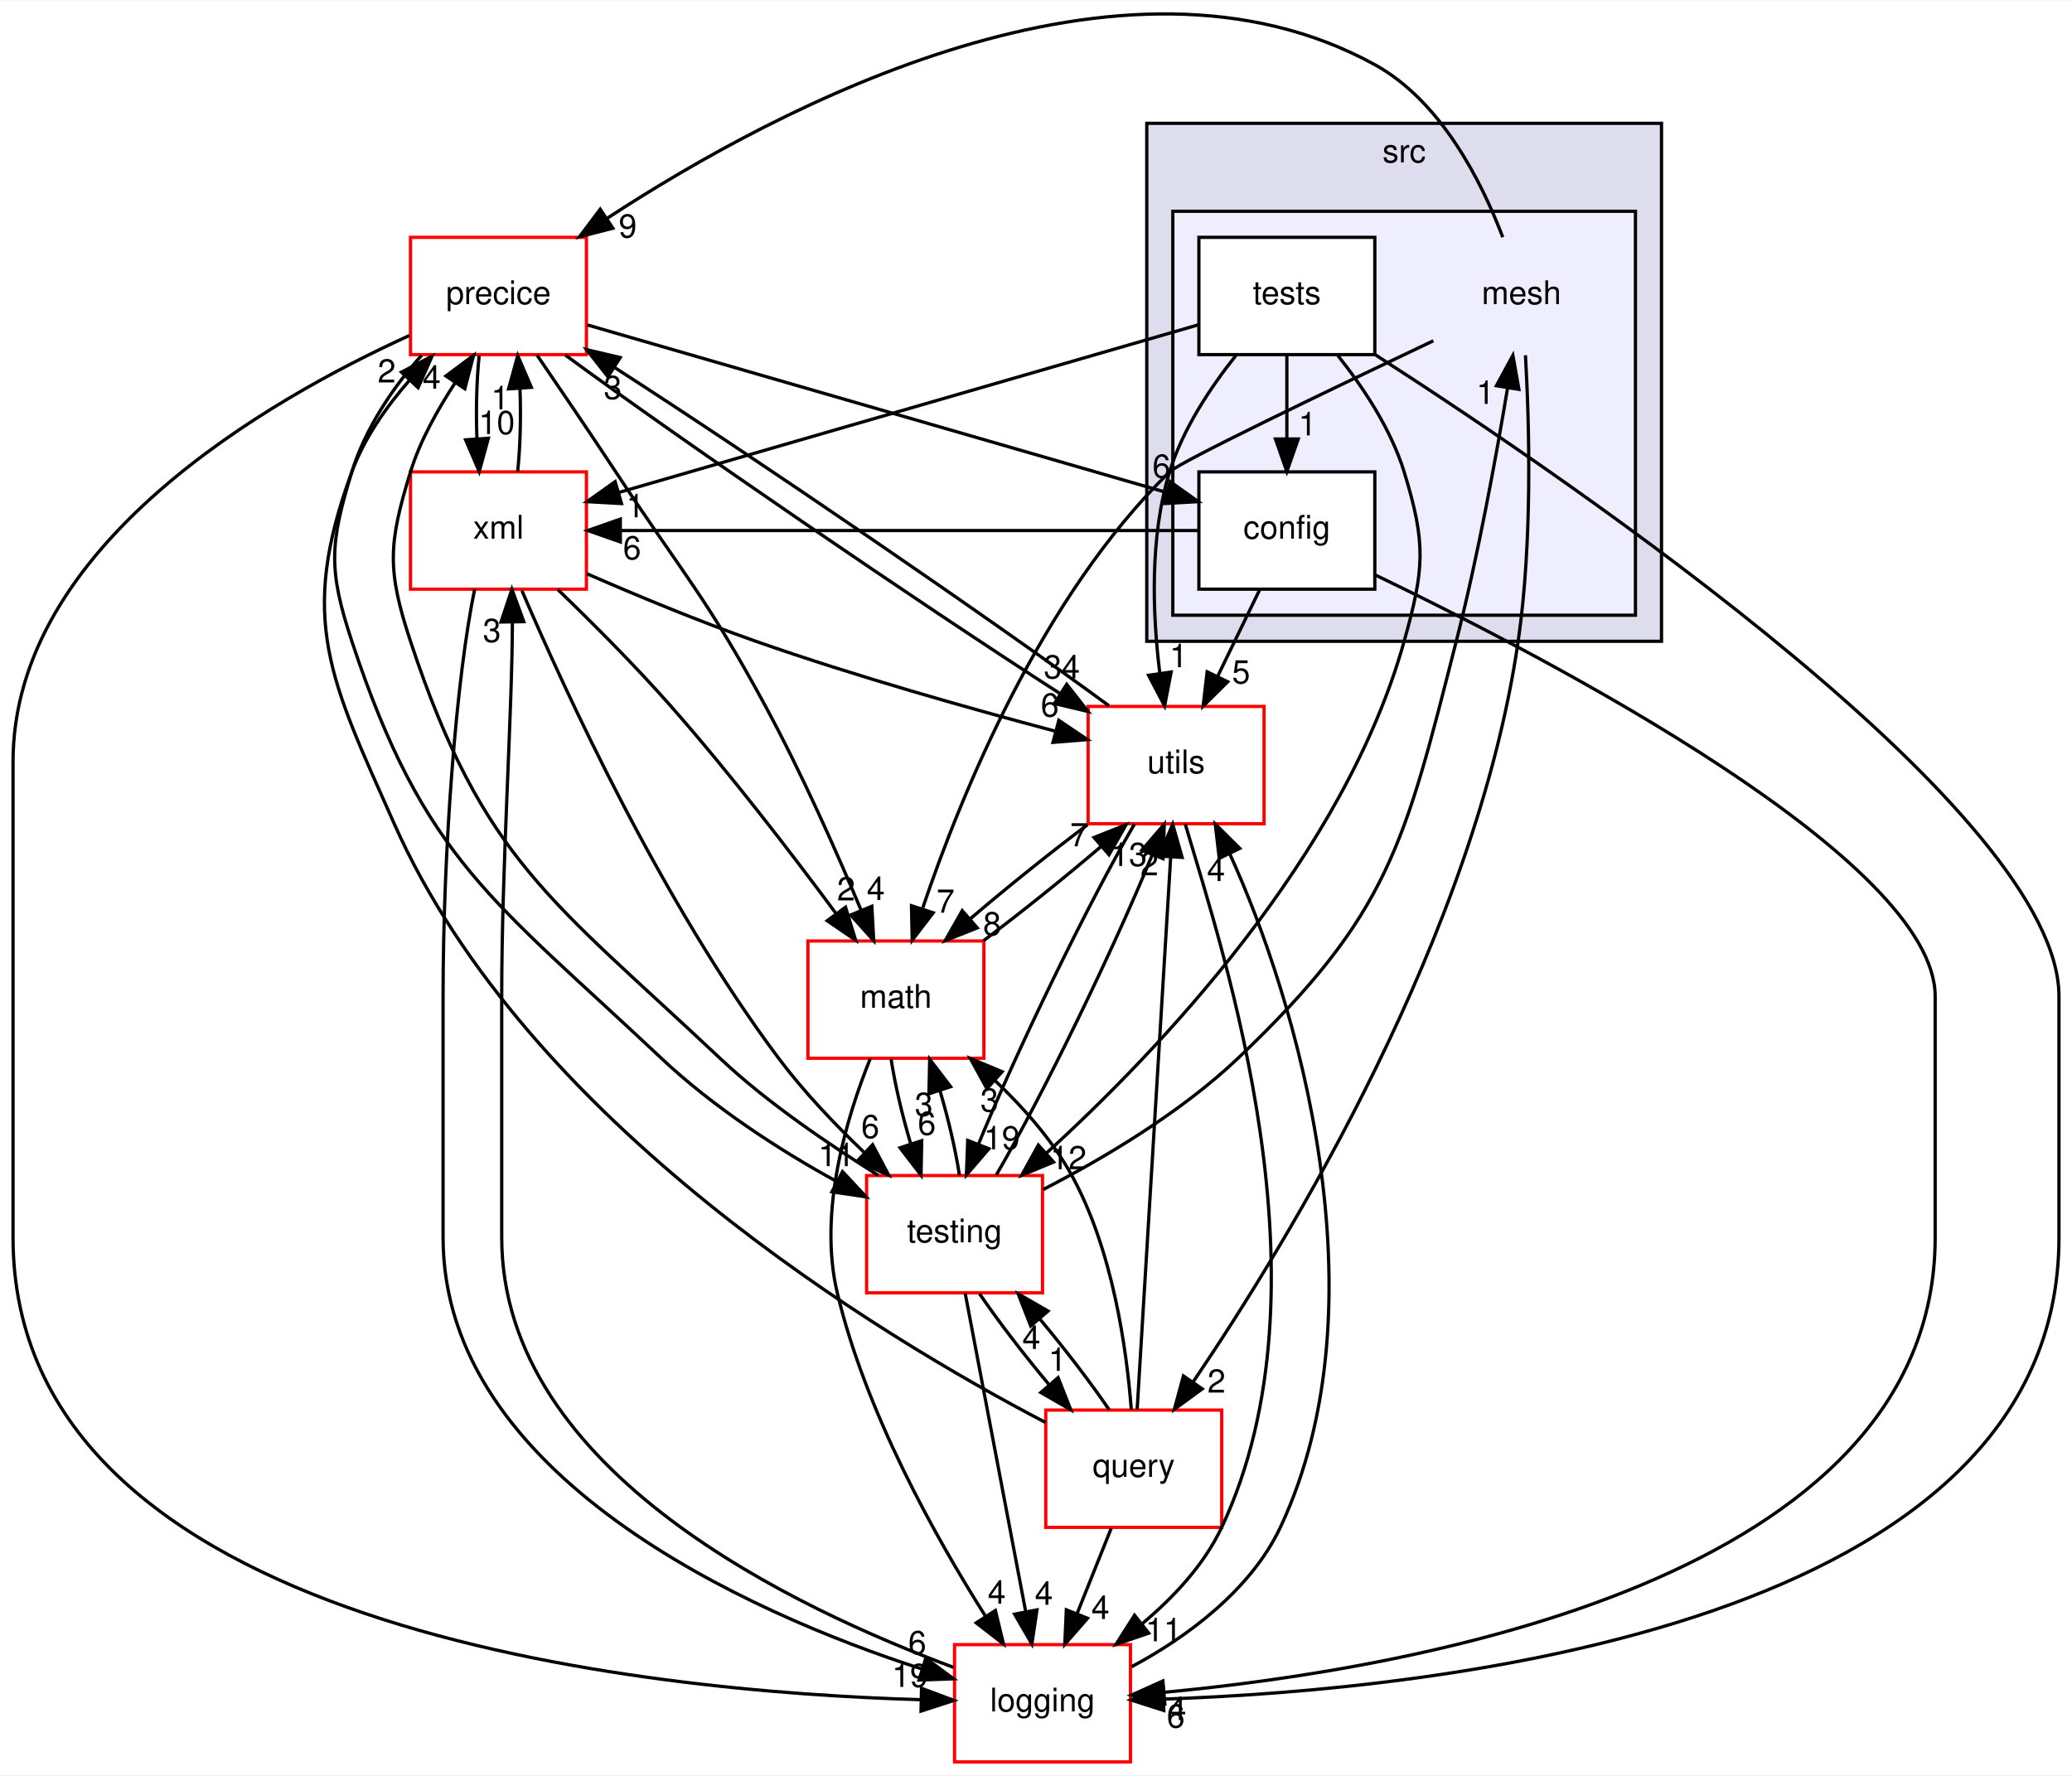
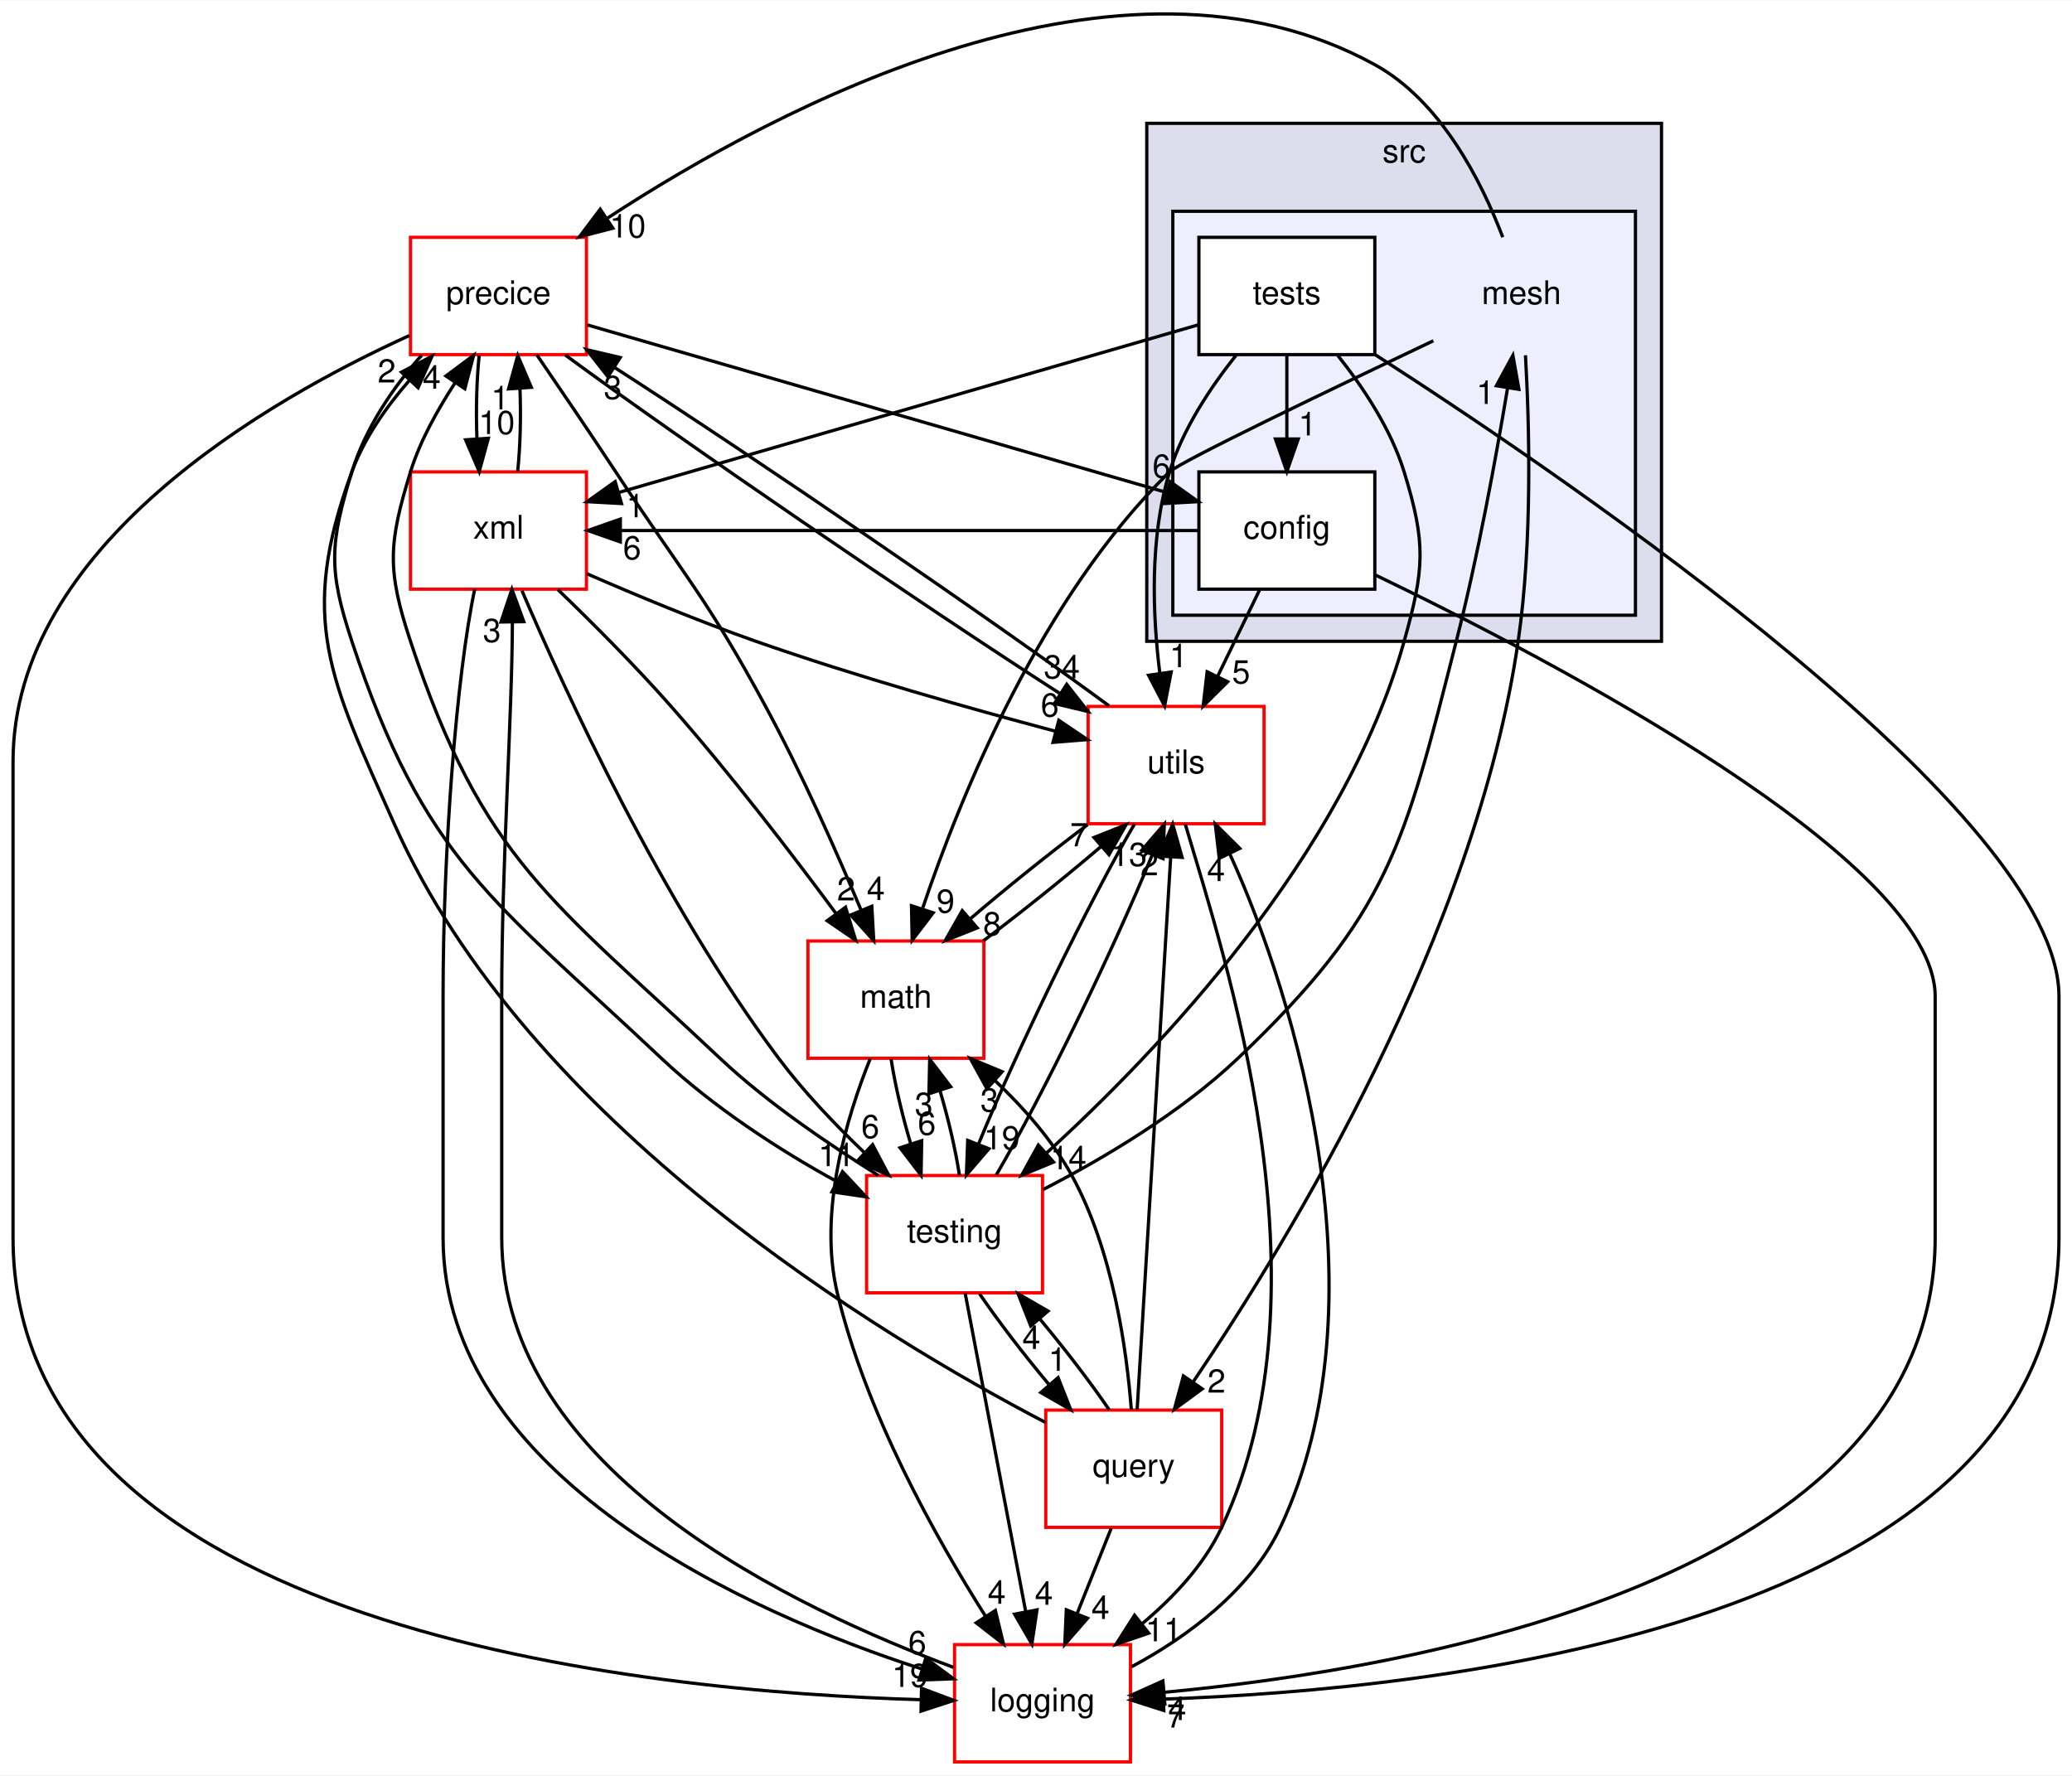
<svg xmlns="http://www.w3.org/2000/svg" xmlns:xlink="http://www.w3.org/1999/xlink" width="636pt" height="545pt" viewBox="0.00 0.00 636.00 544.71">
  <g id="graph0" class="graph" transform="scale(1 1) rotate(0) translate(4 540.71)">
    <polygon fill="white" stroke="transparent" points="-4,4 -4,-540.71 632,-540.71 632,4 -4,4" />
    <g id="clust1" class="cluster">
      <g id="a_clust1">
        <a xlink:href="dir_68267d1309a1af8e8297ef4c3efbcdba.html" target="_top" xlink:title="src">
          <polygon fill="#ddddee" stroke="black" points="348,-344 348,-503 506,-503 506,-344 348,-344" />
          <text text-anchor="middle" x="427" y="-491" font-family="Helvetica,sans-Serif" font-size="10.00">src</text>
        </a>
      </g>
    </g>
    <g id="clust2" class="cluster">
      <g id="a_clust2">
        <a xlink:href="dir_7be0d8c199b9408ae01f5d77515b8def.html" target="_top">
          <polygon fill="#eeeeff" stroke="black" points="356,-352 356,-476 498,-476 498,-352 356,-352" />
        </a>
      </g>
    </g>
    <g id="node1" class="node">
      <text text-anchor="middle" x="463" y="-447.5" font-family="Helvetica,sans-Serif" font-size="10.00">mesh</text>
    </g>
    <g id="node5" class="node">
      <g id="a_node5">
        <a xlink:href="dir_230430f095e3ee25a5bb78a8d9c88b94.html" target="_top" xlink:title="precice">
          <polygon fill="white" stroke="red" points="176,-468 122,-468 122,-432 176,-432 176,-468" />
          <text text-anchor="middle" x="149" y="-447.5" font-family="Helvetica,sans-Serif" font-size="10.00">precice</text>
        </a>
      </g>
    </g>
    <g id="edge1" class="edge">
      <path fill="none" stroke="black" d="M457.27,-468.04C450.77,-485.14 438.33,-509.82 418,-521 340.19,-563.81 235.39,-508.5 182.51,-473.93" />
      <polygon fill="black" stroke="black" points="184.12,-470.8 173.86,-468.16 180.24,-476.63 184.12,-470.8" />
      <g id="a_edge1-headlabel">
-         <a xlink:href="dir_000023_000025.html" target="_top" xlink:title="9">
-           <text text-anchor="middle" x="188.69" y="-467.94" font-family="Helvetica,sans-Serif" font-size="10.00">9</text>
+         <a xlink:href="dir_000023_000025.html" target="_top" xlink:title="10">
+           <text text-anchor="middle" x="188.69" y="-467.94" font-family="Helvetica,sans-Serif" font-size="10.00">10</text>
        </a>
      </g>
    </g>
    <g id="node6" class="node">
      <g id="a_node6">
        <a xlink:href="dir_ae9a93452e2a84339148a16bcf2eb561.html" target="_top" xlink:title="math">
          <polygon fill="white" stroke="red" points="298,-252 244,-252 244,-216 298,-216 298,-252" />
          <text text-anchor="middle" x="271" y="-231.5" font-family="Helvetica,sans-Serif" font-size="10.00">math</text>
        </a>
      </g>
    </g>
    <g id="edge2" class="edge">
      <path fill="none" stroke="black" d="M435.97,-436.25C405.03,-421.59 358.19,-399.11 355,-396 315.73,-357.69 291.04,-297.08 279.25,-262.18" />
      <polygon fill="black" stroke="black" points="282.43,-260.65 276,-252.23 275.78,-262.82 282.43,-260.65" />
      <g id="a_edge2-headlabel">
-         <a xlink:href="dir_000023_000047.html" target="_top" xlink:title="7">
-           <text text-anchor="middle" x="286.24" y="-260.69" font-family="Helvetica,sans-Serif" font-size="10.00">7</text>
+         <a xlink:href="dir_000023_000047.html" target="_top" xlink:title="9">
+           <text text-anchor="middle" x="286.24" y="-260.69" font-family="Helvetica,sans-Serif" font-size="10.00">9</text>
        </a>
      </g>
    </g>
    <g id="node7" class="node">
      <g id="a_node7">
        <a xlink:href="dir_cc12abc95cb54c18d5c8d7ca0d3d5af5.html" target="_top" xlink:title="query">
          <polygon fill="white" stroke="red" points="371,-108 317,-108 317,-72 371,-72 371,-108" />
          <text text-anchor="middle" x="344" y="-87.5" font-family="Helvetica,sans-Serif" font-size="10.00">query</text>
        </a>
      </g>
    </g>
    <g id="edge3" class="edge">
      <path fill="none" stroke="black" d="M464.24,-431.8C465.43,-410.91 466.44,-374.67 462,-344 448.99,-254.25 391.96,-160.54 362.21,-116.61" />
      <polygon fill="black" stroke="black" points="365.02,-114.51 356.47,-108.25 359.25,-118.48 365.02,-114.51" />
      <g id="a_edge3-headlabel">
        <a xlink:href="dir_000023_000053.html" target="_top" xlink:title="2">
          <text text-anchor="middle" x="369.4" y="-113.37" font-family="Helvetica,sans-Serif" font-size="10.00">2</text>
        </a>
      </g>
    </g>
    <g id="node2" class="node">
      <g id="a_node2">
        <a xlink:href="dir_b32a0cd14f9ed55feb91267026223a7f.html" target="_top" xlink:title="config">
          <polygon fill="white" stroke="black" points="418,-396 364,-396 364,-360 418,-360 418,-396" />
          <text text-anchor="middle" x="391" y="-375.5" font-family="Helvetica,sans-Serif" font-size="10.00">config</text>
        </a>
      </g>
    </g>
    <g id="node4" class="node">
      <g id="a_node4">
        <a xlink:href="dir_c43b215a2ade73e6562bd37d8a11c12a.html" target="_top" xlink:title="xml">
          <polygon fill="white" stroke="red" points="176,-396 122,-396 122,-360 176,-360 176,-396" />
          <text text-anchor="middle" x="149" y="-375.5" font-family="Helvetica,sans-Serif" font-size="10.00">xml</text>
        </a>
      </g>
    </g>
    <g id="edge28" class="edge">
      <path fill="none" stroke="black" d="M363.76,-378C304.72,-378 245.69,-378 186.66,-378" />
      <polygon fill="black" stroke="black" points="186.41,-374.5 176.41,-378 186.41,-381.5 186.41,-374.5" />
      <g id="a_edge28-headlabel">
        <a xlink:href="dir_000049_000060.html" target="_top" xlink:title="6">
          <text text-anchor="middle" x="190.01" y="-369.16" font-family="Helvetica,sans-Serif" font-size="10.00">6</text>
        </a>
      </g>
    </g>
    <g id="node9" class="node">
      <g id="a_node9">
        <a xlink:href="dir_b3320b59a4aa4a7431bc8488b87009bf.html" target="_top" xlink:title="logging">
          <polygon fill="white" stroke="red" points="343,-36 289,-36 289,0 343,0 343,-36" />
          <text text-anchor="middle" x="316" y="-15.5" font-family="Helvetica,sans-Serif" font-size="10.00">logging</text>
        </a>
      </g>
    </g>
    <g id="edge29" class="edge">
      <path fill="none" stroke="black" d="M418.25,-364.31C472.75,-338.05 590,-276.7 590,-235 590,-235 590,-235 590,-161 590,-55.59 428.16,-28.33 353.24,-21.36" />
      <polygon fill="black" stroke="black" points="353.54,-17.87 343.27,-20.5 352.94,-24.85 353.54,-17.87" />
      <g id="a_edge29-headlabel">
        <a xlink:href="dir_000049_000040.html" target="_top" xlink:title="4">
          <text text-anchor="middle" x="357.36" y="-12.85" font-family="Helvetica,sans-Serif" font-size="10.00">4</text>
        </a>
      </g>
    </g>
    <g id="node10" class="node">
      <g id="a_node10">
        <a xlink:href="dir_313caf1132e152dd9b58bea13a4052ca.html" target="_top" xlink:title="utils">
          <polygon fill="white" stroke="red" points="384,-324 330,-324 330,-288 384,-288 384,-324" />
          <text text-anchor="middle" x="357" y="-303.5" font-family="Helvetica,sans-Serif" font-size="10.00">utils</text>
        </a>
      </g>
    </g>
    <g id="edge30" class="edge">
      <path fill="none" stroke="black" d="M382.6,-359.7C378.73,-351.73 374.05,-342.1 369.76,-333.26" />
      <polygon fill="black" stroke="black" points="372.83,-331.57 365.31,-324.1 366.53,-334.63 372.83,-331.57" />
      <g id="a_edge30-headlabel">
        <a xlink:href="dir_000049_000058.html" target="_top" xlink:title="5">
          <text text-anchor="middle" x="376.95" y="-331.06" font-family="Helvetica,sans-Serif" font-size="10.00">5</text>
        </a>
      </g>
    </g>
    <g id="node3" class="node">
      <g id="a_node3">
        <a xlink:href="dir_0e4b0aca39e38dbe1a3f6d3ba0954a28.html" target="_top" xlink:title="tests">
          <polygon fill="white" stroke="black" points="418,-468 364,-468 364,-432 418,-432 418,-468" />
          <text text-anchor="middle" x="391" y="-447.5" font-family="Helvetica,sans-Serif" font-size="10.00">tests</text>
        </a>
      </g>
    </g>
    <g id="edge5" class="edge">
      <path fill="none" stroke="black" d="M391,-431.7C391,-423.98 391,-414.71 391,-406.11" />
      <polygon fill="black" stroke="black" points="394.5,-406.1 391,-396.1 387.5,-406.1 394.5,-406.1" />
      <g id="a_edge5-headlabel">
        <a xlink:href="dir_000050_000049.html" target="_top" xlink:title="1">
          <text text-anchor="middle" x="397.34" y="-407.2" font-family="Helvetica,sans-Serif" font-size="10.00">1</text>
        </a>
      </g>
    </g>
    <g id="edge4" class="edge">
      <path fill="none" stroke="black" d="M363.71,-441.11C320.2,-428.52 235.05,-403.89 186.07,-389.72" />
      <polygon fill="black" stroke="black" points="186.77,-386.28 176.19,-386.86 184.82,-393.01 186.77,-386.28" />
      <g id="a_edge4-headlabel">
        <a xlink:href="dir_000050_000060.html" target="_top" xlink:title="1">
          <text text-anchor="middle" x="191.01" y="-382.05" font-family="Helvetica,sans-Serif" font-size="10.00">1</text>
        </a>
      </g>
    </g>
    <g id="node8" class="node">
      <g id="a_node8">
        <a xlink:href="dir_3513c77e68d0de165c8b48f945306dcb.html" target="_top" xlink:title="testing">
          <polygon fill="white" stroke="red" points="316,-180 262,-180 262,-144 316,-144 316,-180" />
          <text text-anchor="middle" x="289" y="-159.5" font-family="Helvetica,sans-Serif" font-size="10.00">testing</text>
        </a>
      </g>
    </g>
    <g id="edge6" class="edge">
      <path fill="none" stroke="black" d="M406.61,-431.77C414.37,-422.03 422.95,-409.18 427,-396 433.79,-373.91 433.23,-366.26 427,-344 408.54,-278.02 351.78,-218.39 317.07,-186.77" />
      <polygon fill="black" stroke="black" points="319.39,-184.14 309.6,-180.09 314.72,-189.36 319.39,-184.14" />
      <g id="a_edge6-headlabel">
-         <a xlink:href="dir_000050_000037.html" target="_top" xlink:title="12">
-           <text text-anchor="middle" x="323.96" y="-181.93" font-family="Helvetica,sans-Serif" font-size="10.00">12</text>
+         <a xlink:href="dir_000050_000037.html" target="_top" xlink:title="14">
+           <text text-anchor="middle" x="323.96" y="-181.93" font-family="Helvetica,sans-Serif" font-size="10.00">14</text>
        </a>
      </g>
    </g>
    <g id="edge7" class="edge">
      <path fill="none" stroke="black" d="M418.19,-431.93C480.44,-391.86 628,-290.99 628,-235 628,-235 628,-235 628,-161 628,-41.56 436.23,-22.12 353.38,-19.29" />
      <polygon fill="black" stroke="black" points="353.23,-15.79 343.14,-19.01 353.04,-22.79 353.23,-15.79" />
      <g id="a_edge7-headlabel">
-         <a xlink:href="dir_000050_000040.html" target="_top" xlink:title="6">
-           <text text-anchor="middle" x="356.91" y="-10.55" font-family="Helvetica,sans-Serif" font-size="10.00">6</text>
+         <a xlink:href="dir_000050_000040.html" target="_top" xlink:title="7">
+           <text text-anchor="middle" x="356.91" y="-10.55" font-family="Helvetica,sans-Serif" font-size="10.00">7</text>
        </a>
      </g>
    </g>
    <g id="edge8" class="edge">
      <path fill="none" stroke="black" d="M375.39,-431.77C367.63,-422.03 359.05,-409.18 355,-396 348.84,-375.97 349.77,-352.18 352,-334.24" />
      <polygon fill="black" stroke="black" points="355.49,-334.57 353.47,-324.17 348.56,-333.56 355.49,-334.57" />
      <g id="a_edge8-headlabel">
        <a xlink:href="dir_000050_000058.html" target="_top" xlink:title="1">
          <text text-anchor="middle" x="357.78" y="-336.04" font-family="Helvetica,sans-Serif" font-size="10.00">1</text>
        </a>
      </g>
    </g>
    <g id="edge9" class="edge">
      <path fill="none" stroke="black" d="M154.9,-396.1C155.7,-403.79 155.94,-413.05 155.6,-421.67" />
      <polygon fill="black" stroke="black" points="152.11,-421.48 154.92,-431.7 159.09,-421.96 152.11,-421.48" />
      <g id="a_edge9-headlabel">
        <a xlink:href="dir_000060_000025.html" target="_top" xlink:title="1">
          <text text-anchor="middle" x="149.52" y="-415.2" font-family="Helvetica,sans-Serif" font-size="10.00">1</text>
        </a>
      </g>
    </g>
    <g id="edge10" class="edge">
      <path fill="none" stroke="black" d="M167.24,-359.87C177.74,-349.75 190.99,-336.5 202,-324 220.11,-303.45 239.06,-278.75 252.51,-260.58" />
      <polygon fill="black" stroke="black" points="255.54,-262.37 258.64,-252.24 249.9,-258.22 255.54,-262.37" />
      <g id="a_edge10-headlabel">
        <a xlink:href="dir_000060_000047.html" target="_top" xlink:title="2">
          <text text-anchor="middle" x="255.7" y="-264.45" font-family="Helvetica,sans-Serif" font-size="10.00">2</text>
        </a>
      </g>
    </g>
    <g id="edge11" class="edge">
      <path fill="none" stroke="black" d="M156.21,-359.54C169.34,-328.85 199.1,-263.94 235,-216 242.69,-205.73 252.37,-195.58 261.4,-186.96" />
      <polygon fill="black" stroke="black" points="263.84,-189.48 268.78,-180.11 259.07,-184.35 263.84,-189.48" />
      <g id="a_edge11-headlabel">
        <a xlink:href="dir_000060_000037.html" target="_top" xlink:title="6">
          <text text-anchor="middle" x="263.14" y="-191.5" font-family="Helvetica,sans-Serif" font-size="10.00">6</text>
        </a>
      </g>
    </g>
    <g id="edge12" class="edge">
      <path fill="none" stroke="black" d="M141.71,-359.97C136.09,-333.33 132,-280.19 132,-235 132,-235 132,-235 132,-161 132,-87.89 225.25,-45.85 279.11,-28.48" />
      <polygon fill="black" stroke="black" points="280.16,-31.82 288.68,-25.52 278.09,-25.13 280.16,-31.82" />
      <g id="a_edge12-headlabel">
        <a xlink:href="dir_000060_000040.html" target="_top" xlink:title="6">
          <text text-anchor="middle" x="277.56" y="-33.09" font-family="Helvetica,sans-Serif" font-size="10.00">6</text>
        </a>
      </g>
    </g>
    <g id="edge13" class="edge">
      <path fill="none" stroke="black" d="M176.12,-364.75C191.22,-358.16 210.47,-350.15 228,-344 258.57,-333.27 293.99,-323.28 319.97,-316.39" />
      <polygon fill="black" stroke="black" points="321,-319.74 329.78,-313.82 319.22,-312.97 321,-319.74" />
      <g id="a_edge13-headlabel">
        <a xlink:href="dir_000060_000058.html" target="_top" xlink:title="6">
          <text text-anchor="middle" x="318.24" y="-320.9" font-family="Helvetica,sans-Serif" font-size="10.00">6</text>
        </a>
      </g>
    </g>
    <g id="edge16" class="edge">
      <path fill="none" stroke="black" d="M176.29,-441.11C219.8,-428.52 304.95,-403.89 353.93,-389.72" />
      <polygon fill="black" stroke="black" points="355.18,-393.01 363.81,-386.86 353.23,-386.28 355.18,-393.01" />
      <g id="a_edge16-headlabel">
        <a xlink:href="dir_000025_000049.html" target="_top" xlink:title="6">
          <text text-anchor="middle" x="352.51" y="-394.23" font-family="Helvetica,sans-Serif" font-size="10.00">6</text>
        </a>
      </g>
    </g>
    <g id="edge14" class="edge">
      <path fill="none" stroke="black" d="M143.08,-431.7C142.29,-423.98 142.06,-414.71 142.4,-406.11" />
      <polygon fill="black" stroke="black" points="145.9,-406.32 143.1,-396.1 138.92,-405.84 145.9,-406.32" />
      <g id="a_edge14-headlabel">
        <a xlink:href="dir_000025_000060.html" target="_top" xlink:title="10">
          <text text-anchor="middle" x="148.48" y="-407.61" font-family="Helvetica,sans-Serif" font-size="10.00">10</text>
        </a>
      </g>
    </g>
    <g id="edge15" class="edge">
      <path fill="none" stroke="black" d="M160.8,-431.9C167.88,-421.55 177.04,-408.07 185,-396 205.89,-364.29 212.95,-357.41 231,-324 242.08,-303.5 252.8,-279.34 260.35,-261.37" />
      <polygon fill="black" stroke="black" points="263.6,-262.66 264.2,-252.09 257.13,-259.98 263.6,-262.66" />
      <g id="a_edge15-headlabel">
        <a xlink:href="dir_000025_000047.html" target="_top" xlink:title="4">
          <text text-anchor="middle" x="264.84" y="-264.57" font-family="Helvetica,sans-Serif" font-size="10.00">4</text>
        </a>
      </g>
    </g>
    <g id="edge17" class="edge">
      <path fill="none" stroke="black" d="M125.41,-431.77C116.63,-422.03 108.05,-409.18 104,-396 97.21,-373.91 96.75,-365.94 104,-344 126.23,-276.73 147.45,-264.59 199,-216 214.83,-201.08 235.36,-187.7 252.95,-178.11" />
      <polygon fill="black" stroke="black" points="254.61,-181.2 261.84,-173.46 251.36,-175 254.61,-181.2" />
      <g id="a_edge17-headlabel">
        <a xlink:href="dir_000025_000037.html" target="_top" xlink:title="11">
          <text text-anchor="middle" x="252.74" y="-182.88" font-family="Helvetica,sans-Serif" font-size="10.00">11</text>
        </a>
      </g>
    </g>
    <g id="edge18" class="edge">
      <path fill="none" stroke="black" d="M121.67,-437.86C78.66,-418.31 0,-373.47 0,-307 0,-307 0,-307 0,-161 0,-40.02 195.09,-21.49 278.69,-19.1" />
      <polygon fill="black" stroke="black" points="278.86,-22.6 288.78,-18.88 278.71,-15.6 278.86,-22.6" />
      <g id="a_edge18-headlabel">
        <a xlink:href="dir_000025_000040.html" target="_top" xlink:title="19">
          <text text-anchor="middle" x="275.33" y="-23.02" font-family="Helvetica,sans-Serif" font-size="10.00">19</text>
        </a>
      </g>
    </g>
    <g id="edge19" class="edge">
      <path fill="none" stroke="black" d="M169.51,-431.87C204.96,-405.79 277.52,-356.16 321.34,-327.96" />
      <polygon fill="black" stroke="black" points="323.42,-330.79 329.96,-322.45 319.65,-324.89 323.42,-330.79" />
      <g id="a_edge19-headlabel">
        <a xlink:href="dir_000025_000058.html" target="_top" xlink:title="34">
          <text text-anchor="middle" x="321.92" y="-332.61" font-family="Helvetica,sans-Serif" font-size="10.00">34</text>
        </a>
      </g>
    </g>
    <g id="edge20" class="edge">
      <path fill="none" stroke="black" d="M269.53,-215.7C270.73,-207.9 272.93,-198.51 275.52,-189.83" />
      <polygon fill="black" stroke="black" points="278.92,-190.7 278.71,-180.1 272.26,-188.52 278.92,-190.7" />
      <g id="a_edge20-headlabel">
        <a xlink:href="dir_000047_000037.html" target="_top" xlink:title="6">
          <text text-anchor="middle" x="280.49" y="-192.5" font-family="Helvetica,sans-Serif" font-size="10.00">6</text>
        </a>
      </g>
    </g>
    <g id="edge21" class="edge">
      <path fill="none" stroke="black" d="M263.11,-215.86C255.87,-197.89 247.09,-168.85 253,-144 261.72,-107.31 283.02,-69.17 298.44,-44.82" />
      <polygon fill="black" stroke="black" points="301.53,-46.49 304.02,-36.2 295.65,-42.69 301.53,-46.49" />
      <g id="a_edge21-headlabel">
        <a xlink:href="dir_000047_000040.html" target="_top" xlink:title="4">
          <text text-anchor="middle" x="301.96" y="-48.55" font-family="Helvetica,sans-Serif" font-size="10.00">4</text>
        </a>
      </g>
    </g>
    <g id="edge22" class="edge">
      <path fill="none" stroke="black" d="M297.91,-252.1C309.51,-260.8 322.86,-271.52 334,-281.03" />
      <polygon fill="black" stroke="black" points="331.82,-283.77 341.66,-287.7 336.41,-278.49 331.82,-283.77" />
      <g id="a_edge22-headlabel">
        <a xlink:href="dir_000047_000058.html" target="_top" xlink:title="7">
          <text text-anchor="middle" x="327.24" y="-281.06" font-family="Helvetica,sans-Serif" font-size="10.00">7</text>
        </a>
      </g>
    </g>
    <g id="edge23" class="edge">
      <path fill="none" stroke="black" d="M316.94,-104.19C266.12,-130.72 157.84,-195.94 117,-288 97.39,-332.19 87.33,-350.62 104,-396 107.78,-406.3 114.56,-415.98 121.72,-424.16" />
      <polygon fill="black" stroke="black" points="119.23,-426.62 128.62,-431.53 124.34,-421.84 119.23,-426.62" />
      <g id="a_edge23-headlabel">
        <a xlink:href="dir_000053_000025.html" target="_top" xlink:title="2">
          <text text-anchor="middle" x="114.7" y="-423.44" font-family="Helvetica,sans-Serif" font-size="10.00">2</text>
        </a>
      </g>
    </g>
    <g id="edge24" class="edge">
      <path fill="none" stroke="black" d="M343.26,-108.08C341.82,-126.79 337.56,-157.15 325,-180 319.08,-190.77 310.27,-200.75 301.48,-209.08" />
      <polygon fill="black" stroke="black" points="298.93,-206.66 293.83,-215.95 303.6,-211.87 298.93,-206.66" />
      <g id="a_edge24-headlabel">
        <a xlink:href="dir_000053_000047.html" target="_top" xlink:title="3">
          <text text-anchor="middle" x="299.71" y="-199.65" font-family="Helvetica,sans-Serif" font-size="10.00">3</text>
        </a>
      </g>
    </g>
    <g id="edge25" class="edge">
      <path fill="none" stroke="black" d="M336.46,-108.1C330.76,-116.47 322.93,-126.69 315.21,-135.92" />
      <polygon fill="black" stroke="black" points="312.38,-133.84 308.51,-143.7 317.69,-138.4 312.38,-133.84" />
      <g id="a_edge25-headlabel">
        <a xlink:href="dir_000053_000037.html" target="_top" xlink:title="4">
          <text text-anchor="middle" x="312.58" y="-126.76" font-family="Helvetica,sans-Serif" font-size="10.00">4</text>
        </a>
      </g>
    </g>
    <g id="edge26" class="edge">
      <path fill="none" stroke="black" d="M337.08,-71.7C333.93,-63.81 330.12,-54.3 326.62,-45.55" />
      <polygon fill="black" stroke="black" points="329.81,-44.09 322.84,-36.1 323.31,-46.69 329.81,-44.09" />
      <g id="a_edge26-headlabel">
        <a xlink:href="dir_000053_000040.html" target="_top" xlink:title="4">
          <text text-anchor="middle" x="333.78" y="-43.87" font-family="Helvetica,sans-Serif" font-size="10.00">4</text>
        </a>
      </g>
    </g>
    <g id="edge27" class="edge">
      <path fill="none" stroke="black" d="M345.05,-108.23C347.3,-145.32 352.63,-232.98 355.34,-277.71" />
      <polygon fill="black" stroke="black" points="351.86,-278.08 355.96,-287.85 358.85,-277.66 351.86,-278.08" />
      <g id="a_edge27-headlabel">
        <a xlink:href="dir_000053_000058.html" target="_top" xlink:title="2">
          <text text-anchor="middle" x="348.81" y="-272.16" font-family="Helvetica,sans-Serif" font-size="10.00">2</text>
        </a>
      </g>
    </g>
    <g id="edge31" class="edge">
      <path fill="none" stroke="black" d="M316.14,-175.68C334.41,-185.09 358.31,-199.18 376,-216 422.53,-260.25 427.14,-281.78 443,-344 449.67,-370.15 455.21,-400.48 458.76,-421.79" />
      <polygon fill="black" stroke="black" points="455.32,-422.45 460.38,-431.76 462.23,-421.33 455.32,-422.45" />
      <g id="a_edge31-headlabel">
        <a xlink:href="dir_000037_000023.html" target="_top" xlink:title="1">
          <text text-anchor="middle" x="451.94" y="-416.86" font-family="Helvetica,sans-Serif" font-size="10.00">1</text>
        </a>
      </g>
    </g>
    <g id="edge32" class="edge">
      <path fill="none" stroke="black" d="M265.58,-180.04C250.7,-189.45 231.8,-202.05 217,-216 165.45,-264.59 144.23,-276.73 122,-344 114.75,-365.94 115.21,-373.91 122,-396 124.98,-405.68 130.39,-415.18 135.73,-423.4" />
      <polygon fill="black" stroke="black" points="132.88,-425.44 141.37,-431.77 138.68,-421.52 132.88,-425.44" />
      <g id="a_edge32-headlabel">
        <a xlink:href="dir_000037_000025.html" target="_top" xlink:title="4">
          <text text-anchor="middle" x="128.51" y="-421.54" font-family="Helvetica,sans-Serif" font-size="10.00">4</text>
        </a>
      </g>
    </g>
    <g id="edge33" class="edge">
      <path fill="none" stroke="black" d="M290.5,-180.1C289.31,-187.88 287.13,-197.26 284.55,-205.95" />
      <polygon fill="black" stroke="black" points="281.14,-205.1 281.37,-215.7 287.8,-207.28 281.14,-205.1" />
      <g id="a_edge33-headlabel">
        <a xlink:href="dir_000037_000047.html" target="_top" xlink:title="3">
          <text text-anchor="middle" x="279.56" y="-198.31" font-family="Helvetica,sans-Serif" font-size="10.00">3</text>
        </a>
      </g>
    </g>
    <g id="edge34" class="edge">
      <path fill="none" stroke="black" d="M296.68,-143.7C302.41,-135.3 310.26,-125.07 317.97,-115.86" />
      <polygon fill="black" stroke="black" points="320.78,-117.96 324.67,-108.1 315.48,-113.39 320.78,-117.96" />
      <g id="a_edge34-headlabel">
        <a xlink:href="dir_000037_000053.html" target="_top" xlink:title="1">
          <text text-anchor="middle" x="320.59" y="-120.04" font-family="Helvetica,sans-Serif" font-size="10.00">1</text>
        </a>
      </g>
    </g>
    <g id="edge35" class="edge">
      <path fill="none" stroke="black" d="M292.26,-143.87C296.86,-119.67 305.31,-75.21 310.79,-46.39" />
      <polygon fill="black" stroke="black" points="314.3,-46.67 312.73,-36.19 307.43,-45.36 314.3,-46.67" />
      <g id="a_edge35-headlabel">
        <a xlink:href="dir_000037_000040.html" target="_top" xlink:title="4">
          <text text-anchor="middle" x="316.42" y="-48.23" font-family="Helvetica,sans-Serif" font-size="10.00">4</text>
        </a>
      </g>
    </g>
    <g id="edge36" class="edge">
      <path fill="none" stroke="black" d="M301.82,-180.19C316.11,-204.64 337.94,-249.67 349.68,-278.44" />
      <polygon fill="black" stroke="black" points="346.47,-279.84 353.38,-287.87 352.99,-277.28 346.47,-279.84" />
      <g id="a_edge36-headlabel">
        <a xlink:href="dir_000037_000058.html" target="_top" xlink:title="13">
          <text text-anchor="middle" x="342.52" y="-275.03" font-family="Helvetica,sans-Serif" font-size="10.00">13</text>
        </a>
      </g>
    </g>
    <g id="edge37" class="edge">
      <path fill="none" stroke="black" d="M288.69,-29.01C241.39,-46.69 150,-88.62 150,-161 150,-235 150,-235 150,-235 150,-275.07 153.21,-321.39 153.28,-349.95" />
      <polygon fill="black" stroke="black" points="149.78,-349.92 153.13,-359.97 156.78,-350.02 149.78,-349.92" />
      <g id="a_edge37-headlabel">
        <a xlink:href="dir_000040_000060.html" target="_top" xlink:title="3">
          <text text-anchor="middle" x="146.99" y="-343.78" font-family="Helvetica,sans-Serif" font-size="10.00">3</text>
        </a>
      </g>
    </g>
    <g id="edge38" class="edge">
      <path fill="none" stroke="black" d="M343.32,-29.21C360.21,-38.18 379.98,-52.81 389,-72 421.47,-141.05 393.95,-234.12 373.42,-278.86" />
      <polygon fill="black" stroke="black" points="370.25,-277.37 369.03,-287.89 376.55,-280.42 370.25,-277.37" />
      <g id="a_edge38-headlabel">
        <a xlink:href="dir_000040_000058.html" target="_top" xlink:title="4">
          <text text-anchor="middle" x="369.26" y="-270.4" font-family="Helvetica,sans-Serif" font-size="10.00">4</text>
        </a>
      </g>
    </g>
    <g id="edge39" class="edge">
      <path fill="none" stroke="black" d="M336.38,-324.21C300.89,-350.32 228.45,-399.86 184.67,-428.03" />
      <polygon fill="black" stroke="black" points="182.6,-425.2 176.06,-433.53 186.37,-431.1 182.6,-425.2" />
      <g id="a_edge39-headlabel">
        <a xlink:href="dir_000058_000025.html" target="_top" xlink:title="3">
          <text text-anchor="middle" x="184.1" y="-418.37" font-family="Helvetica,sans-Serif" font-size="10.00">3</text>
        </a>
      </g>
    </g>
    <g id="edge40" class="edge">
      <path fill="none" stroke="black" d="M329.83,-287.7C318.2,-278.97 304.85,-268.24 293.75,-258.75" />
      <polygon fill="black" stroke="black" points="295.96,-256.03 286.12,-252.1 291.36,-261.31 295.96,-256.03" />
      <g id="a_edge40-headlabel">
        <a xlink:href="dir_000058_000047.html" target="_top" xlink:title="8">
          <text text-anchor="middle" x="300.53" y="-253.75" font-family="Helvetica,sans-Serif" font-size="10.00">8</text>
        </a>
      </g>
    </g>
    <g id="edge41" class="edge">
      <path fill="none" stroke="black" d="M344.21,-287.87C329.94,-263.46 308.1,-218.43 296.35,-189.64" />
      <polygon fill="black" stroke="black" points="299.55,-188.22 292.64,-180.19 293.04,-190.78 299.55,-188.22" />
      <g id="a_edge41-headlabel">
        <a xlink:href="dir_000058_000037.html" target="_top" xlink:title="19">
          <text text-anchor="middle" x="303.51" y="-188.03" font-family="Helvetica,sans-Serif" font-size="10.00">19</text>
        </a>
      </g>
    </g>
    <g id="edge42" class="edge">
      <path fill="none" stroke="black" d="M359.81,-287.89C371.59,-247.91 405.85,-146.12 371,-72 365.53,-60.37 356.12,-50.42 346.55,-42.39" />
      <polygon fill="black" stroke="black" points="348.59,-39.53 338.56,-36.09 344.25,-45.03 348.59,-39.53" />
      <g id="a_edge42-headlabel">
        <a xlink:href="dir_000058_000040.html" target="_top" xlink:title="11">
          <text text-anchor="middle" x="353.17" y="-37.02" font-family="Helvetica,sans-Serif" font-size="10.00">11</text>
        </a>
      </g>
    </g>
  </g>
</svg>
